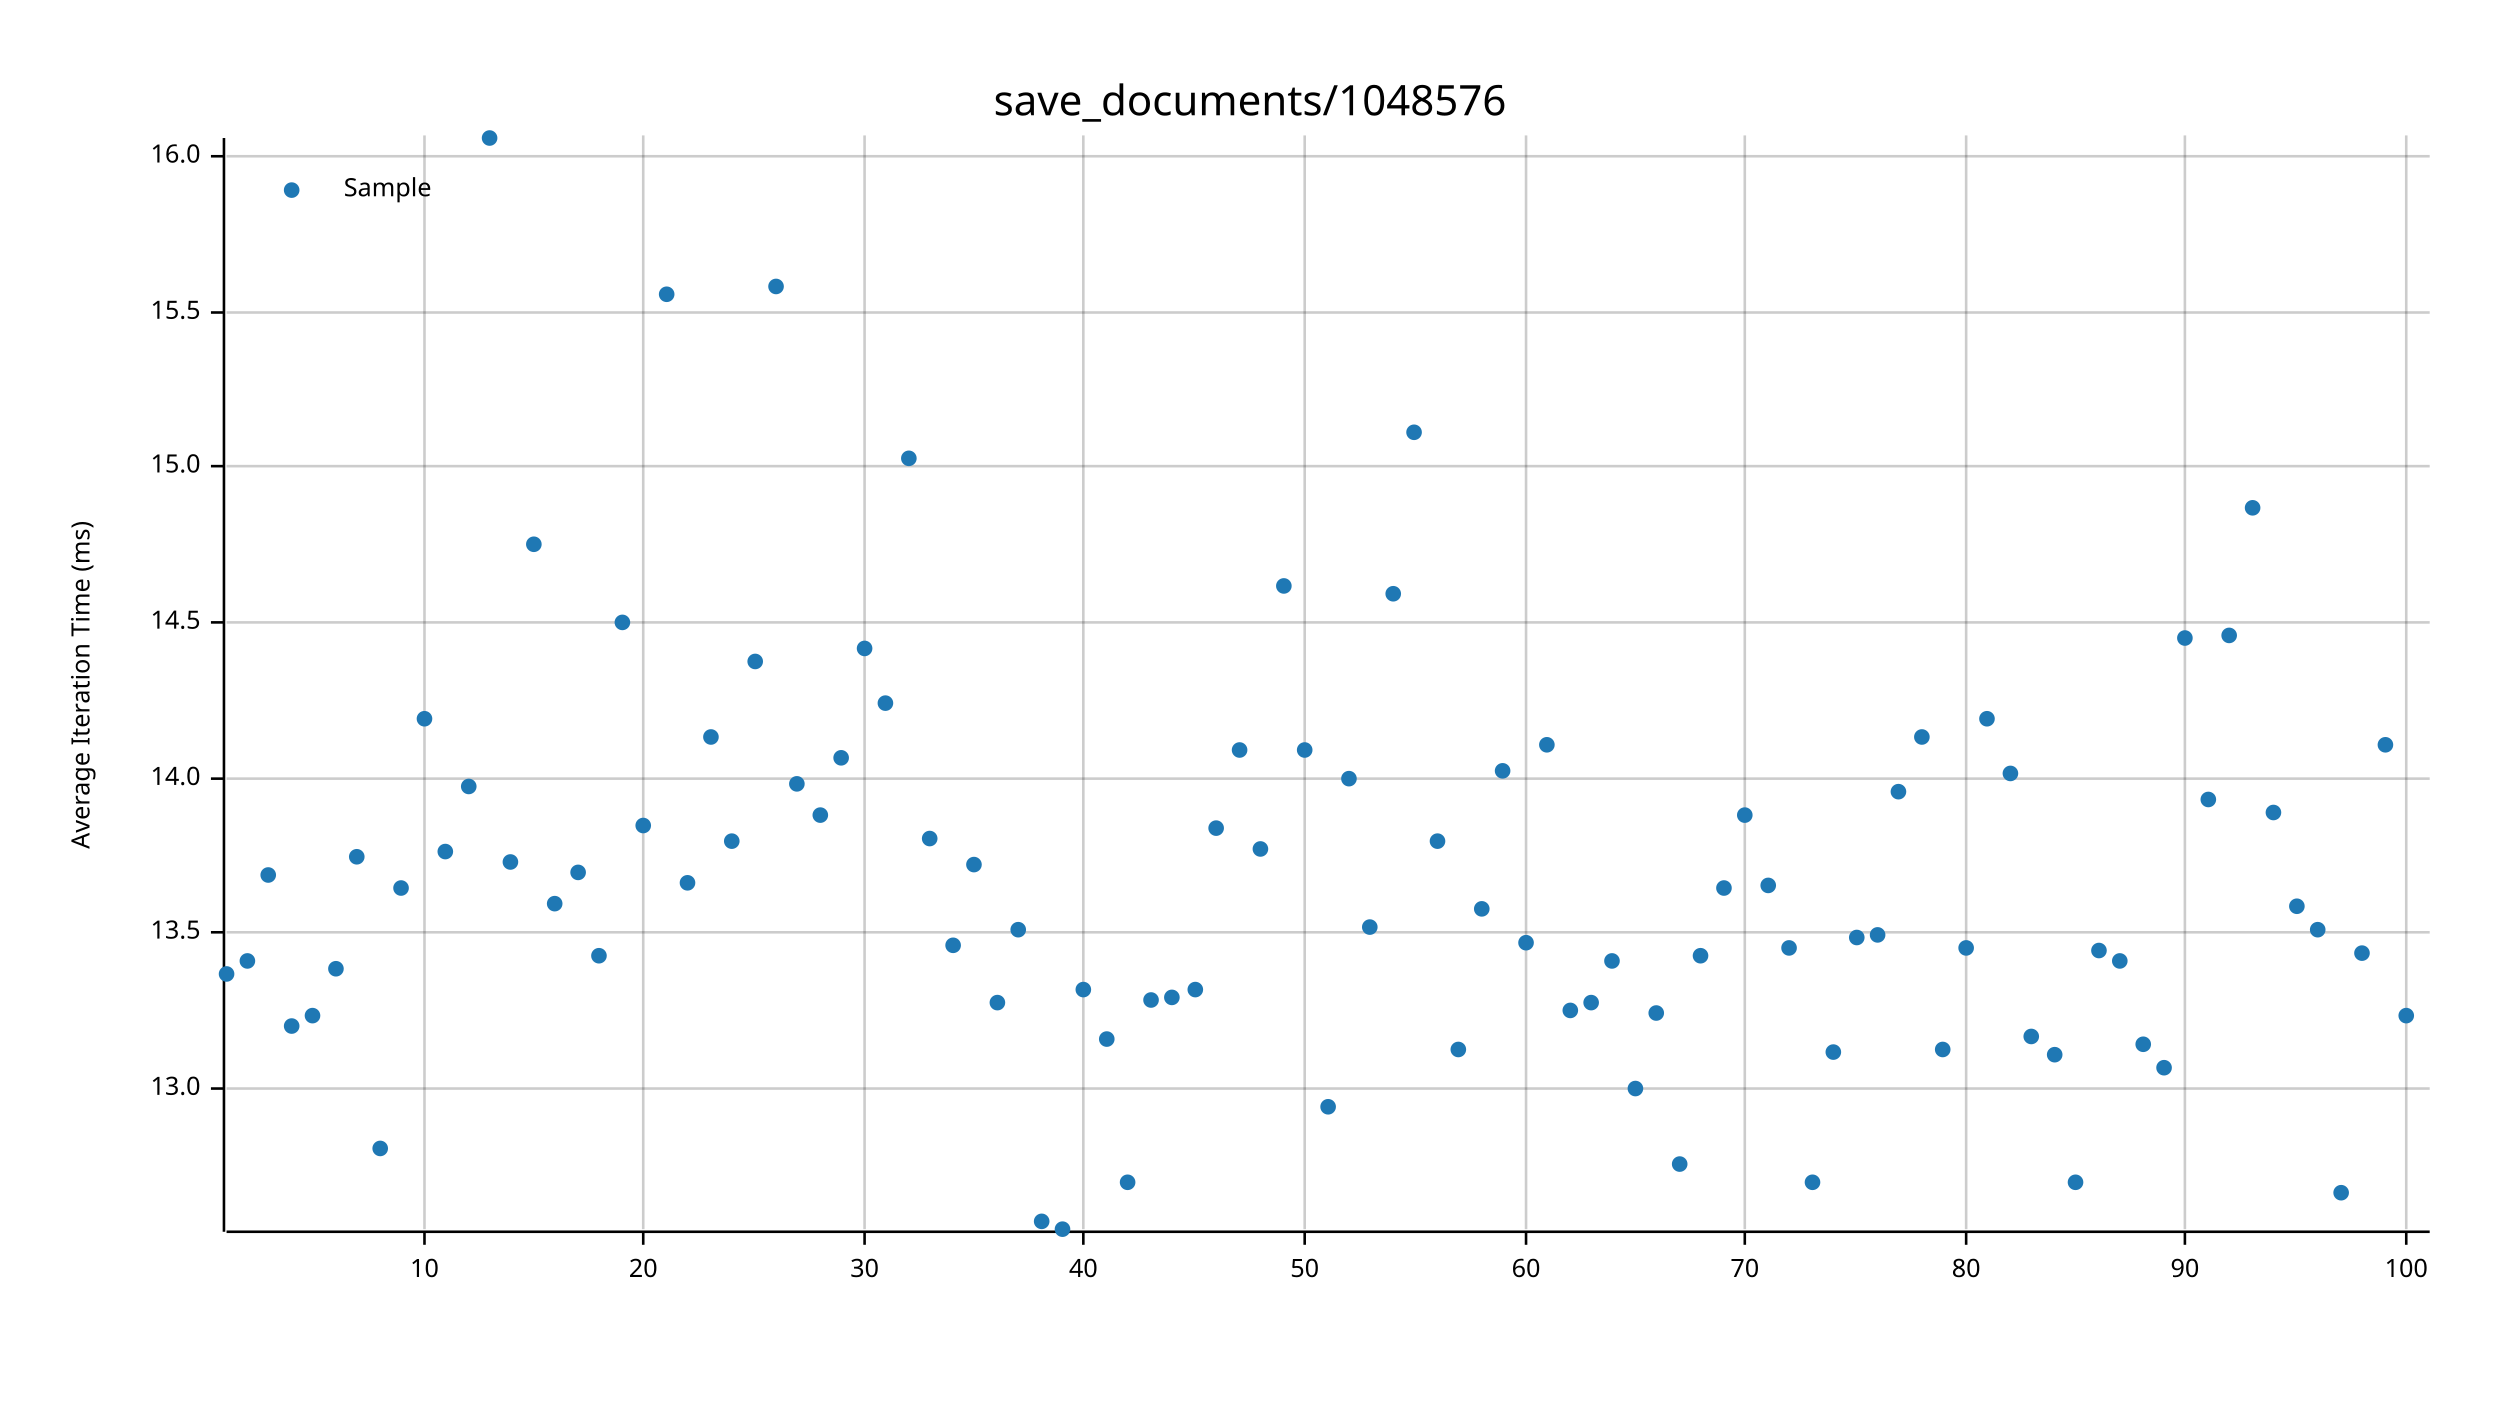
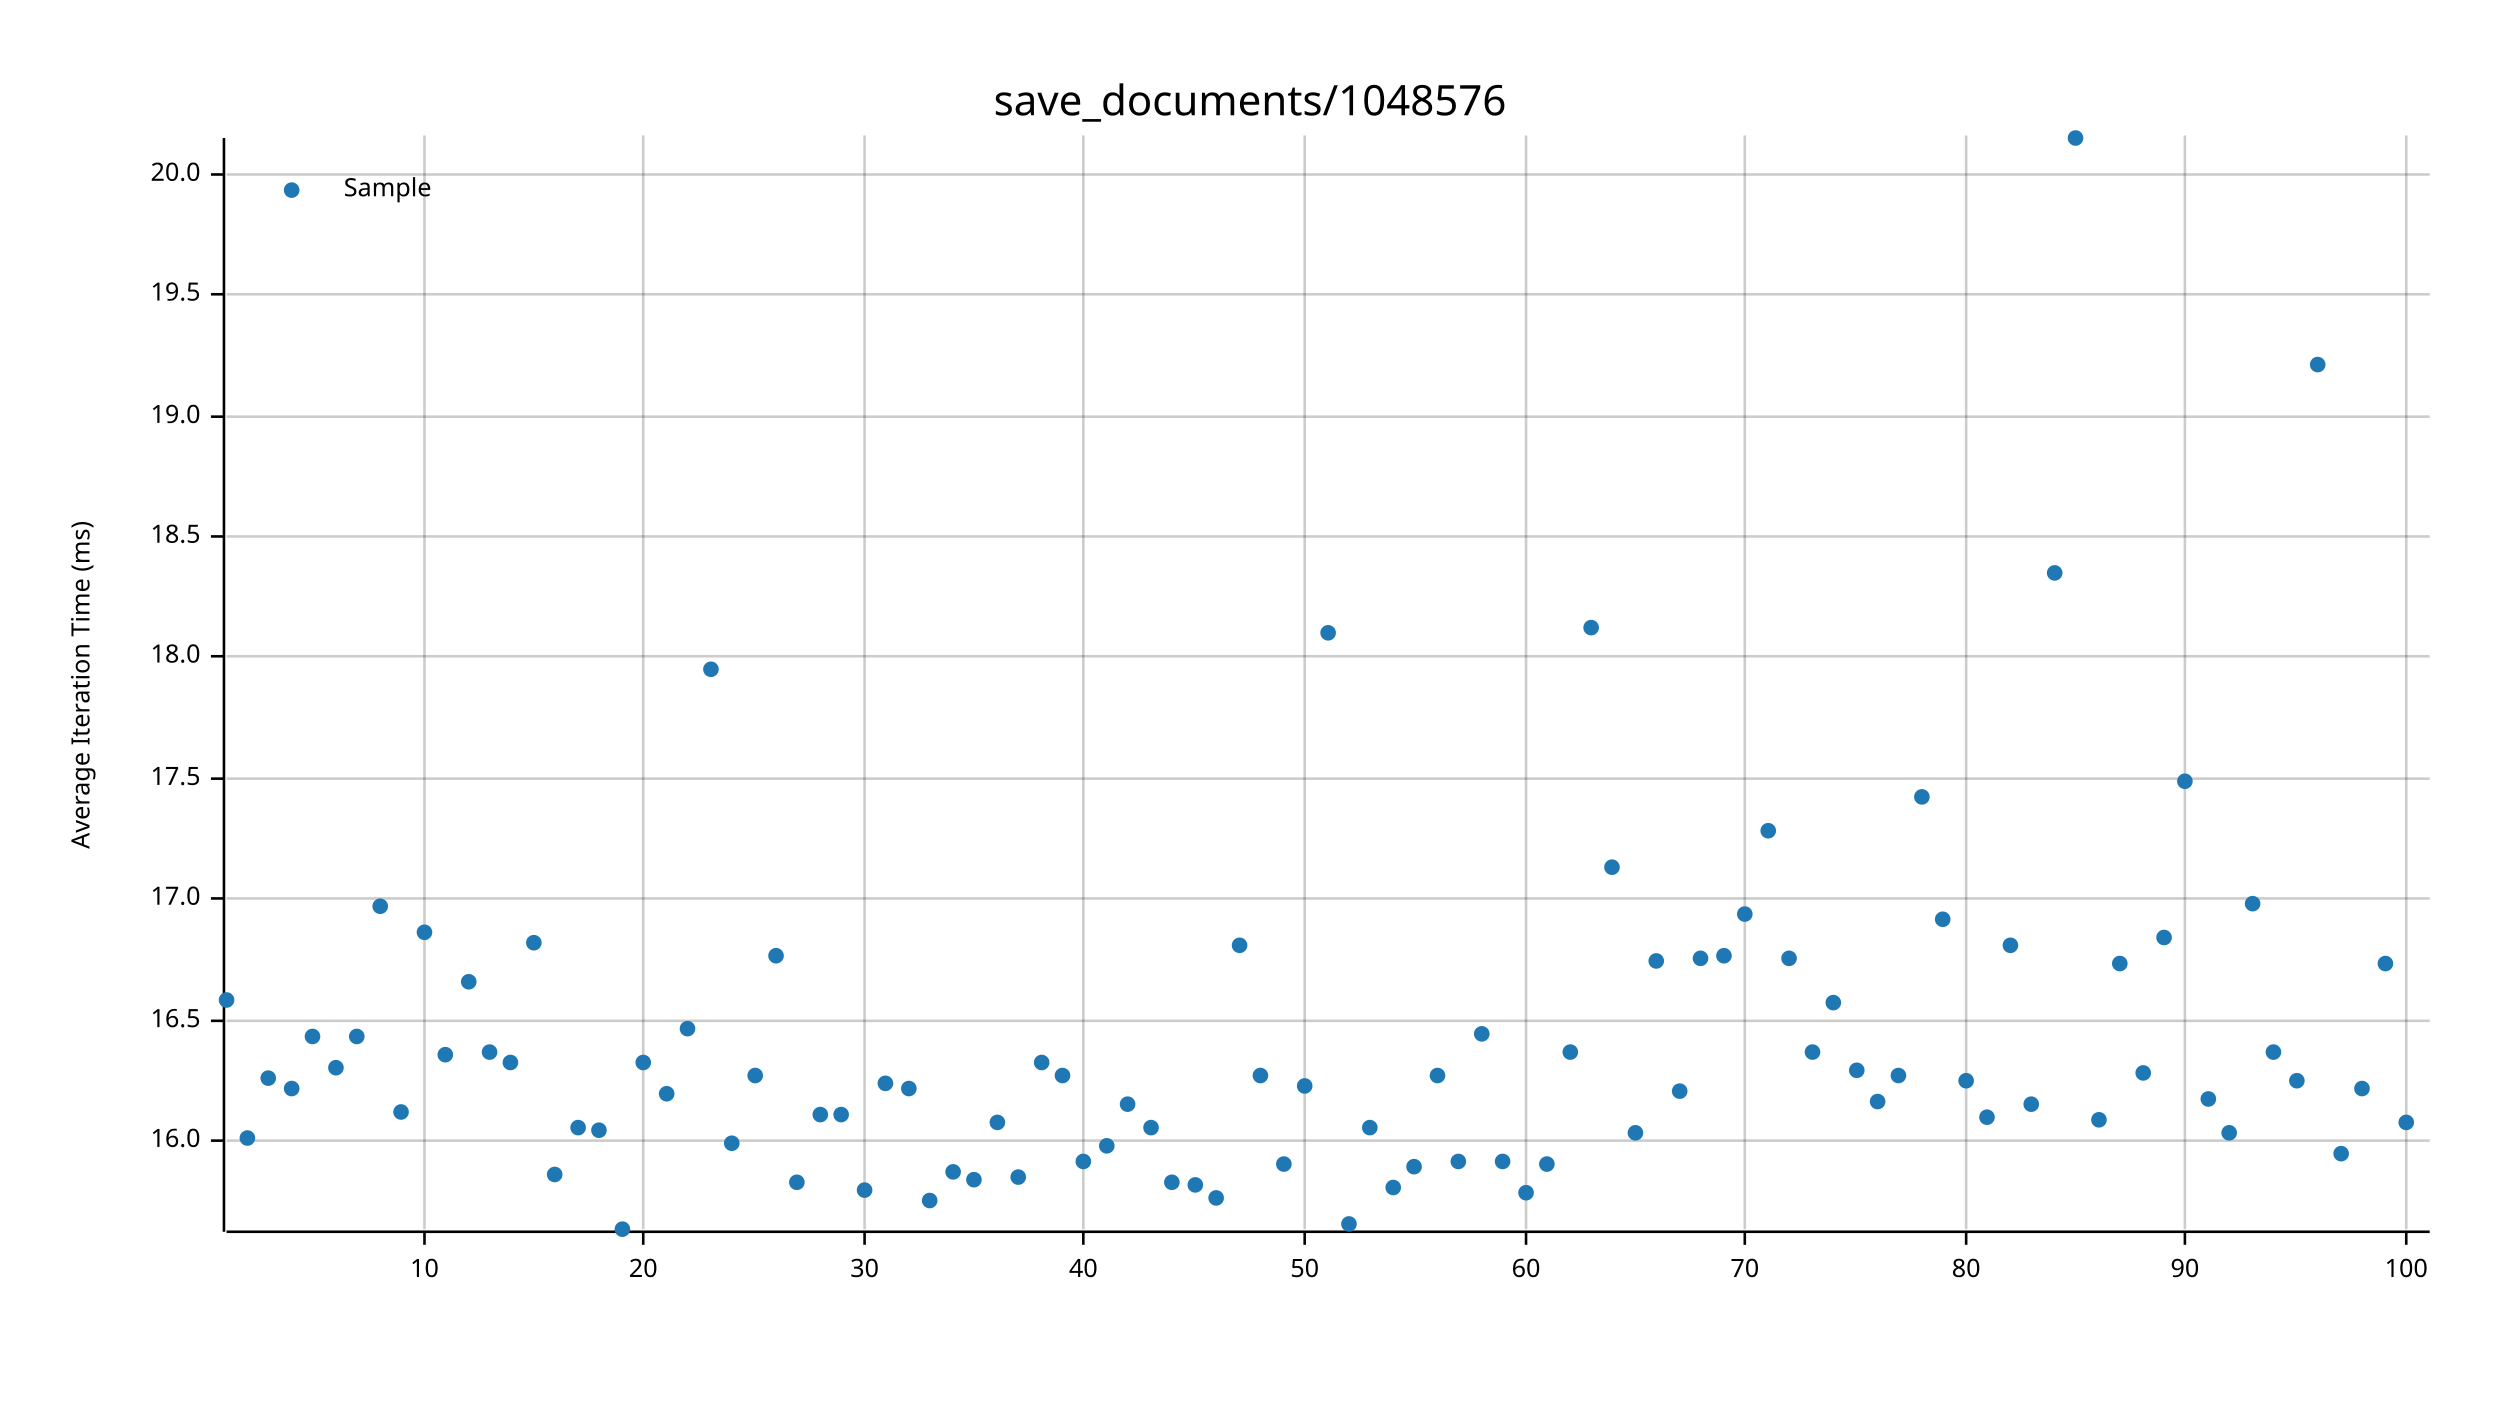
<svg xmlns="http://www.w3.org/2000/svg" width="960" height="540" viewBox="0 0 960 540">
  <text x="480" y="32" dy="0.76em" text-anchor="middle" font-family="sans-serif" font-size="16.129" opacity="1" fill="#000000">
save_documents/1048576
</text>
  <text x="27" y="263" dy="0.76em" text-anchor="middle" font-family="sans-serif" font-size="9.677" opacity="1" fill="#000000" transform="rotate(270, 27, 263)">
Average Iteration Time (ms)
</text>
  <line opacity="0.2" stroke="#000000" stroke-width="1" x1="163" y1="472" x2="163" y2="52" />
  <line opacity="0.2" stroke="#000000" stroke-width="1" x1="247" y1="472" x2="247" y2="52" />
  <line opacity="0.2" stroke="#000000" stroke-width="1" x1="332" y1="472" x2="332" y2="52" />
  <line opacity="0.2" stroke="#000000" stroke-width="1" x1="416" y1="472" x2="416" y2="52" />
  <line opacity="0.2" stroke="#000000" stroke-width="1" x1="501" y1="472" x2="501" y2="52" />
  <line opacity="0.2" stroke="#000000" stroke-width="1" x1="586" y1="472" x2="586" y2="52" />
  <line opacity="0.2" stroke="#000000" stroke-width="1" x1="670" y1="472" x2="670" y2="52" />
  <line opacity="0.2" stroke="#000000" stroke-width="1" x1="755" y1="472" x2="755" y2="52" />
  <line opacity="0.2" stroke="#000000" stroke-width="1" x1="839" y1="472" x2="839" y2="52" />
  <line opacity="0.2" stroke="#000000" stroke-width="1" x1="924" y1="472" x2="924" y2="52" />
-   <line opacity="0.2" stroke="#000000" stroke-width="1" x1="87" y1="418" x2="933" y2="418" />
-   <line opacity="0.2" stroke="#000000" stroke-width="1" x1="87" y1="358" x2="933" y2="358" />
+   <line opacity="0.2" stroke="#000000" stroke-width="1" x1="87" y1="438" x2="933" y2="438" />
+   <line opacity="0.2" stroke="#000000" stroke-width="1" x1="87" y1="392" x2="933" y2="392" />
+   <line opacity="0.2" stroke="#000000" stroke-width="1" x1="87" y1="345" x2="933" y2="345" />
  <line opacity="0.2" stroke="#000000" stroke-width="1" x1="87" y1="299" x2="933" y2="299" />
-   <line opacity="0.2" stroke="#000000" stroke-width="1" x1="87" y1="239" x2="933" y2="239" />
-   <line opacity="0.2" stroke="#000000" stroke-width="1" x1="87" y1="179" x2="933" y2="179" />
-   <line opacity="0.2" stroke="#000000" stroke-width="1" x1="87" y1="120" x2="933" y2="120" />
-   <line opacity="0.2" stroke="#000000" stroke-width="1" x1="87" y1="60" x2="933" y2="60" />
+   <line opacity="0.2" stroke="#000000" stroke-width="1" x1="87" y1="252" x2="933" y2="252" />
+   <line opacity="0.2" stroke="#000000" stroke-width="1" x1="87" y1="206" x2="933" y2="206" />
+   <line opacity="0.2" stroke="#000000" stroke-width="1" x1="87" y1="160" x2="933" y2="160" />
+   <line opacity="0.2" stroke="#000000" stroke-width="1" x1="87" y1="113" x2="933" y2="113" />
+   <line opacity="0.2" stroke="#000000" stroke-width="1" x1="87" y1="67" x2="933" y2="67" />
  <polyline fill="none" opacity="1" stroke="#000000" stroke-width="1" points="86,53 86,473 " />
-   <text x="77" y="418" dy="0.5ex" text-anchor="end" font-family="sans-serif" font-size="9.677" opacity="1" fill="#000000">
- 13.0
- </text>
-   <polyline fill="none" opacity="1" stroke="#000000" stroke-width="1" points="81,418 86,418 " />
-   <text x="77" y="358" dy="0.5ex" text-anchor="end" font-family="sans-serif" font-size="9.677" opacity="1" fill="#000000">
- 13.5
- </text>
-   <polyline fill="none" opacity="1" stroke="#000000" stroke-width="1" points="81,358 86,358 " />
+   <text x="77" y="438" dy="0.5ex" text-anchor="end" font-family="sans-serif" font-size="9.677" opacity="1" fill="#000000">
+ 16.0
+ </text>
+   <polyline fill="none" opacity="1" stroke="#000000" stroke-width="1" points="81,438 86,438 " />
+   <text x="77" y="392" dy="0.5ex" text-anchor="end" font-family="sans-serif" font-size="9.677" opacity="1" fill="#000000">
+ 16.5
+ </text>
+   <polyline fill="none" opacity="1" stroke="#000000" stroke-width="1" points="81,392 86,392 " />
+   <text x="77" y="345" dy="0.5ex" text-anchor="end" font-family="sans-serif" font-size="9.677" opacity="1" fill="#000000">
+ 17.0
+ </text>
+   <polyline fill="none" opacity="1" stroke="#000000" stroke-width="1" points="81,345 86,345 " />
  <text x="77" y="299" dy="0.5ex" text-anchor="end" font-family="sans-serif" font-size="9.677" opacity="1" fill="#000000">
- 14.0
+ 17.5
</text>
  <polyline fill="none" opacity="1" stroke="#000000" stroke-width="1" points="81,299 86,299 " />
-   <text x="77" y="239" dy="0.5ex" text-anchor="end" font-family="sans-serif" font-size="9.677" opacity="1" fill="#000000">
- 14.5
- </text>
-   <polyline fill="none" opacity="1" stroke="#000000" stroke-width="1" points="81,239 86,239 " />
-   <text x="77" y="179" dy="0.5ex" text-anchor="end" font-family="sans-serif" font-size="9.677" opacity="1" fill="#000000">
- 15.0
- </text>
-   <polyline fill="none" opacity="1" stroke="#000000" stroke-width="1" points="81,179 86,179 " />
-   <text x="77" y="120" dy="0.5ex" text-anchor="end" font-family="sans-serif" font-size="9.677" opacity="1" fill="#000000">
- 15.5
- </text>
-   <polyline fill="none" opacity="1" stroke="#000000" stroke-width="1" points="81,120 86,120 " />
-   <text x="77" y="60" dy="0.5ex" text-anchor="end" font-family="sans-serif" font-size="9.677" opacity="1" fill="#000000">
- 16.0
- </text>
-   <polyline fill="none" opacity="1" stroke="#000000" stroke-width="1" points="81,60 86,60 " />
+   <text x="77" y="252" dy="0.5ex" text-anchor="end" font-family="sans-serif" font-size="9.677" opacity="1" fill="#000000">
+ 18.0
+ </text>
+   <polyline fill="none" opacity="1" stroke="#000000" stroke-width="1" points="81,252 86,252 " />
+   <text x="77" y="206" dy="0.5ex" text-anchor="end" font-family="sans-serif" font-size="9.677" opacity="1" fill="#000000">
+ 18.5
+ </text>
+   <polyline fill="none" opacity="1" stroke="#000000" stroke-width="1" points="81,206 86,206 " />
+   <text x="77" y="160" dy="0.5ex" text-anchor="end" font-family="sans-serif" font-size="9.677" opacity="1" fill="#000000">
+ 19.0
+ </text>
+   <polyline fill="none" opacity="1" stroke="#000000" stroke-width="1" points="81,160 86,160 " />
+   <text x="77" y="113" dy="0.5ex" text-anchor="end" font-family="sans-serif" font-size="9.677" opacity="1" fill="#000000">
+ 19.5
+ </text>
+   <polyline fill="none" opacity="1" stroke="#000000" stroke-width="1" points="81,113 86,113 " />
+   <text x="77" y="67" dy="0.5ex" text-anchor="end" font-family="sans-serif" font-size="9.677" opacity="1" fill="#000000">
+ 20.0
+ </text>
+   <polyline fill="none" opacity="1" stroke="#000000" stroke-width="1" points="81,67 86,67 " />
  <polyline fill="none" opacity="1" stroke="#000000" stroke-width="1" points="87,473 933,473 " />
  <text x="163" y="483" dy="0.76em" text-anchor="middle" font-family="sans-serif" font-size="9.677" opacity="1" fill="#000000">
10
</text>
  <polyline fill="none" opacity="1" stroke="#000000" stroke-width="1" points="163,473 163,478 " />
  <text x="247" y="483" dy="0.76em" text-anchor="middle" font-family="sans-serif" font-size="9.677" opacity="1" fill="#000000">
20
</text>
  <polyline fill="none" opacity="1" stroke="#000000" stroke-width="1" points="247,473 247,478 " />
  <text x="332" y="483" dy="0.76em" text-anchor="middle" font-family="sans-serif" font-size="9.677" opacity="1" fill="#000000">
30
</text>
  <polyline fill="none" opacity="1" stroke="#000000" stroke-width="1" points="332,473 332,478 " />
  <text x="416" y="483" dy="0.76em" text-anchor="middle" font-family="sans-serif" font-size="9.677" opacity="1" fill="#000000">
40
</text>
  <polyline fill="none" opacity="1" stroke="#000000" stroke-width="1" points="416,473 416,478 " />
  <text x="501" y="483" dy="0.76em" text-anchor="middle" font-family="sans-serif" font-size="9.677" opacity="1" fill="#000000">
50
</text>
  <polyline fill="none" opacity="1" stroke="#000000" stroke-width="1" points="501,473 501,478 " />
  <text x="586" y="483" dy="0.76em" text-anchor="middle" font-family="sans-serif" font-size="9.677" opacity="1" fill="#000000">
60
</text>
  <polyline fill="none" opacity="1" stroke="#000000" stroke-width="1" points="586,473 586,478 " />
  <text x="670" y="483" dy="0.76em" text-anchor="middle" font-family="sans-serif" font-size="9.677" opacity="1" fill="#000000">
70
</text>
  <polyline fill="none" opacity="1" stroke="#000000" stroke-width="1" points="670,473 670,478 " />
  <text x="755" y="483" dy="0.76em" text-anchor="middle" font-family="sans-serif" font-size="9.677" opacity="1" fill="#000000">
80
</text>
  <polyline fill="none" opacity="1" stroke="#000000" stroke-width="1" points="755,473 755,478 " />
  <text x="839" y="483" dy="0.76em" text-anchor="middle" font-family="sans-serif" font-size="9.677" opacity="1" fill="#000000">
90
</text>
  <polyline fill="none" opacity="1" stroke="#000000" stroke-width="1" points="839,473 839,478 " />
  <text x="924" y="483" dy="0.76em" text-anchor="middle" font-family="sans-serif" font-size="9.677" opacity="1" fill="#000000">
100
</text>
  <polyline fill="none" opacity="1" stroke="#000000" stroke-width="1" points="924,473 924,478 " />
-   <circle cx="87" cy="374" r="3" opacity="1" fill="#1F78B4" stroke="none" stroke-width="1" />
-   <circle cx="95" cy="369" r="3" opacity="1" fill="#1F78B4" stroke="none" stroke-width="1" />
-   <circle cx="103" cy="336" r="3" opacity="1" fill="#1F78B4" stroke="none" stroke-width="1" />
-   <circle cx="112" cy="394" r="3" opacity="1" fill="#1F78B4" stroke="none" stroke-width="1" />
-   <circle cx="120" cy="390" r="3" opacity="1" fill="#1F78B4" stroke="none" stroke-width="1" />
-   <circle cx="129" cy="372" r="3" opacity="1" fill="#1F78B4" stroke="none" stroke-width="1" />
-   <circle cx="137" cy="329" r="3" opacity="1" fill="#1F78B4" stroke="none" stroke-width="1" />
-   <circle cx="146" cy="441" r="3" opacity="1" fill="#1F78B4" stroke="none" stroke-width="1" />
-   <circle cx="154" cy="341" r="3" opacity="1" fill="#1F78B4" stroke="none" stroke-width="1" />
-   <circle cx="163" cy="276" r="3" opacity="1" fill="#1F78B4" stroke="none" stroke-width="1" />
-   <circle cx="171" cy="327" r="3" opacity="1" fill="#1F78B4" stroke="none" stroke-width="1" />
-   <circle cx="180" cy="302" r="3" opacity="1" fill="#1F78B4" stroke="none" stroke-width="1" />
-   <circle cx="188" cy="53" r="3" opacity="1" fill="#1F78B4" stroke="none" stroke-width="1" />
-   <circle cx="196" cy="331" r="3" opacity="1" fill="#1F78B4" stroke="none" stroke-width="1" />
-   <circle cx="205" cy="209" r="3" opacity="1" fill="#1F78B4" stroke="none" stroke-width="1" />
-   <circle cx="213" cy="347" r="3" opacity="1" fill="#1F78B4" stroke="none" stroke-width="1" />
-   <circle cx="222" cy="335" r="3" opacity="1" fill="#1F78B4" stroke="none" stroke-width="1" />
-   <circle cx="230" cy="367" r="3" opacity="1" fill="#1F78B4" stroke="none" stroke-width="1" />
-   <circle cx="239" cy="239" r="3" opacity="1" fill="#1F78B4" stroke="none" stroke-width="1" />
-   <circle cx="247" cy="317" r="3" opacity="1" fill="#1F78B4" stroke="none" stroke-width="1" />
-   <circle cx="256" cy="113" r="3" opacity="1" fill="#1F78B4" stroke="none" stroke-width="1" />
-   <circle cx="264" cy="339" r="3" opacity="1" fill="#1F78B4" stroke="none" stroke-width="1" />
-   <circle cx="273" cy="283" r="3" opacity="1" fill="#1F78B4" stroke="none" stroke-width="1" />
-   <circle cx="281" cy="323" r="3" opacity="1" fill="#1F78B4" stroke="none" stroke-width="1" />
-   <circle cx="290" cy="254" r="3" opacity="1" fill="#1F78B4" stroke="none" stroke-width="1" />
-   <circle cx="298" cy="110" r="3" opacity="1" fill="#1F78B4" stroke="none" stroke-width="1" />
-   <circle cx="306" cy="301" r="3" opacity="1" fill="#1F78B4" stroke="none" stroke-width="1" />
-   <circle cx="315" cy="313" r="3" opacity="1" fill="#1F78B4" stroke="none" stroke-width="1" />
-   <circle cx="323" cy="291" r="3" opacity="1" fill="#1F78B4" stroke="none" stroke-width="1" />
-   <circle cx="332" cy="249" r="3" opacity="1" fill="#1F78B4" stroke="none" stroke-width="1" />
-   <circle cx="340" cy="270" r="3" opacity="1" fill="#1F78B4" stroke="none" stroke-width="1" />
-   <circle cx="349" cy="176" r="3" opacity="1" fill="#1F78B4" stroke="none" stroke-width="1" />
-   <circle cx="357" cy="322" r="3" opacity="1" fill="#1F78B4" stroke="none" stroke-width="1" />
-   <circle cx="366" cy="363" r="3" opacity="1" fill="#1F78B4" stroke="none" stroke-width="1" />
-   <circle cx="374" cy="332" r="3" opacity="1" fill="#1F78B4" stroke="none" stroke-width="1" />
-   <circle cx="383" cy="385" r="3" opacity="1" fill="#1F78B4" stroke="none" stroke-width="1" />
-   <circle cx="391" cy="357" r="3" opacity="1" fill="#1F78B4" stroke="none" stroke-width="1" />
-   <circle cx="400" cy="469" r="3" opacity="1" fill="#1F78B4" stroke="none" stroke-width="1" />
-   <circle cx="408" cy="472" r="3" opacity="1" fill="#1F78B4" stroke="none" stroke-width="1" />
-   <circle cx="416" cy="380" r="3" opacity="1" fill="#1F78B4" stroke="none" stroke-width="1" />
-   <circle cx="425" cy="399" r="3" opacity="1" fill="#1F78B4" stroke="none" stroke-width="1" />
-   <circle cx="433" cy="454" r="3" opacity="1" fill="#1F78B4" stroke="none" stroke-width="1" />
-   <circle cx="442" cy="384" r="3" opacity="1" fill="#1F78B4" stroke="none" stroke-width="1" />
-   <circle cx="450" cy="383" r="3" opacity="1" fill="#1F78B4" stroke="none" stroke-width="1" />
-   <circle cx="459" cy="380" r="3" opacity="1" fill="#1F78B4" stroke="none" stroke-width="1" />
-   <circle cx="467" cy="318" r="3" opacity="1" fill="#1F78B4" stroke="none" stroke-width="1" />
-   <circle cx="476" cy="288" r="3" opacity="1" fill="#1F78B4" stroke="none" stroke-width="1" />
-   <circle cx="484" cy="326" r="3" opacity="1" fill="#1F78B4" stroke="none" stroke-width="1" />
-   <circle cx="493" cy="225" r="3" opacity="1" fill="#1F78B4" stroke="none" stroke-width="1" />
-   <circle cx="501" cy="288" r="3" opacity="1" fill="#1F78B4" stroke="none" stroke-width="1" />
-   <circle cx="510" cy="425" r="3" opacity="1" fill="#1F78B4" stroke="none" stroke-width="1" />
-   <circle cx="518" cy="299" r="3" opacity="1" fill="#1F78B4" stroke="none" stroke-width="1" />
-   <circle cx="526" cy="356" r="3" opacity="1" fill="#1F78B4" stroke="none" stroke-width="1" />
-   <circle cx="535" cy="228" r="3" opacity="1" fill="#1F78B4" stroke="none" stroke-width="1" />
-   <circle cx="543" cy="166" r="3" opacity="1" fill="#1F78B4" stroke="none" stroke-width="1" />
-   <circle cx="552" cy="323" r="3" opacity="1" fill="#1F78B4" stroke="none" stroke-width="1" />
-   <circle cx="560" cy="403" r="3" opacity="1" fill="#1F78B4" stroke="none" stroke-width="1" />
-   <circle cx="569" cy="349" r="3" opacity="1" fill="#1F78B4" stroke="none" stroke-width="1" />
-   <circle cx="577" cy="296" r="3" opacity="1" fill="#1F78B4" stroke="none" stroke-width="1" />
-   <circle cx="586" cy="362" r="3" opacity="1" fill="#1F78B4" stroke="none" stroke-width="1" />
-   <circle cx="594" cy="286" r="3" opacity="1" fill="#1F78B4" stroke="none" stroke-width="1" />
-   <circle cx="603" cy="388" r="3" opacity="1" fill="#1F78B4" stroke="none" stroke-width="1" />
-   <circle cx="611" cy="385" r="3" opacity="1" fill="#1F78B4" stroke="none" stroke-width="1" />
-   <circle cx="619" cy="369" r="3" opacity="1" fill="#1F78B4" stroke="none" stroke-width="1" />
-   <circle cx="628" cy="418" r="3" opacity="1" fill="#1F78B4" stroke="none" stroke-width="1" />
-   <circle cx="636" cy="389" r="3" opacity="1" fill="#1F78B4" stroke="none" stroke-width="1" />
-   <circle cx="645" cy="447" r="3" opacity="1" fill="#1F78B4" stroke="none" stroke-width="1" />
-   <circle cx="653" cy="367" r="3" opacity="1" fill="#1F78B4" stroke="none" stroke-width="1" />
-   <circle cx="662" cy="341" r="3" opacity="1" fill="#1F78B4" stroke="none" stroke-width="1" />
-   <circle cx="670" cy="313" r="3" opacity="1" fill="#1F78B4" stroke="none" stroke-width="1" />
-   <circle cx="679" cy="340" r="3" opacity="1" fill="#1F78B4" stroke="none" stroke-width="1" />
-   <circle cx="687" cy="364" r="3" opacity="1" fill="#1F78B4" stroke="none" stroke-width="1" />
-   <circle cx="696" cy="454" r="3" opacity="1" fill="#1F78B4" stroke="none" stroke-width="1" />
-   <circle cx="704" cy="404" r="3" opacity="1" fill="#1F78B4" stroke="none" stroke-width="1" />
-   <circle cx="713" cy="360" r="3" opacity="1" fill="#1F78B4" stroke="none" stroke-width="1" />
-   <circle cx="721" cy="359" r="3" opacity="1" fill="#1F78B4" stroke="none" stroke-width="1" />
-   <circle cx="729" cy="304" r="3" opacity="1" fill="#1F78B4" stroke="none" stroke-width="1" />
-   <circle cx="738" cy="283" r="3" opacity="1" fill="#1F78B4" stroke="none" stroke-width="1" />
-   <circle cx="746" cy="403" r="3" opacity="1" fill="#1F78B4" stroke="none" stroke-width="1" />
-   <circle cx="755" cy="364" r="3" opacity="1" fill="#1F78B4" stroke="none" stroke-width="1" />
-   <circle cx="763" cy="276" r="3" opacity="1" fill="#1F78B4" stroke="none" stroke-width="1" />
-   <circle cx="772" cy="297" r="3" opacity="1" fill="#1F78B4" stroke="none" stroke-width="1" />
-   <circle cx="780" cy="398" r="3" opacity="1" fill="#1F78B4" stroke="none" stroke-width="1" />
-   <circle cx="789" cy="405" r="3" opacity="1" fill="#1F78B4" stroke="none" stroke-width="1" />
-   <circle cx="797" cy="454" r="3" opacity="1" fill="#1F78B4" stroke="none" stroke-width="1" />
-   <circle cx="806" cy="365" r="3" opacity="1" fill="#1F78B4" stroke="none" stroke-width="1" />
-   <circle cx="814" cy="369" r="3" opacity="1" fill="#1F78B4" stroke="none" stroke-width="1" />
-   <circle cx="823" cy="401" r="3" opacity="1" fill="#1F78B4" stroke="none" stroke-width="1" />
-   <circle cx="831" cy="410" r="3" opacity="1" fill="#1F78B4" stroke="none" stroke-width="1" />
-   <circle cx="839" cy="245" r="3" opacity="1" fill="#1F78B4" stroke="none" stroke-width="1" />
-   <circle cx="848" cy="307" r="3" opacity="1" fill="#1F78B4" stroke="none" stroke-width="1" />
-   <circle cx="856" cy="244" r="3" opacity="1" fill="#1F78B4" stroke="none" stroke-width="1" />
-   <circle cx="865" cy="195" r="3" opacity="1" fill="#1F78B4" stroke="none" stroke-width="1" />
-   <circle cx="873" cy="312" r="3" opacity="1" fill="#1F78B4" stroke="none" stroke-width="1" />
-   <circle cx="882" cy="348" r="3" opacity="1" fill="#1F78B4" stroke="none" stroke-width="1" />
-   <circle cx="890" cy="357" r="3" opacity="1" fill="#1F78B4" stroke="none" stroke-width="1" />
-   <circle cx="899" cy="458" r="3" opacity="1" fill="#1F78B4" stroke="none" stroke-width="1" />
-   <circle cx="907" cy="366" r="3" opacity="1" fill="#1F78B4" stroke="none" stroke-width="1" />
-   <circle cx="916" cy="286" r="3" opacity="1" fill="#1F78B4" stroke="none" stroke-width="1" />
-   <circle cx="924" cy="390" r="3" opacity="1" fill="#1F78B4" stroke="none" stroke-width="1" />
+   <circle cx="87" cy="384" r="3" opacity="1" fill="#1F78B4" stroke="none" stroke-width="1" />
+   <circle cx="95" cy="437" r="3" opacity="1" fill="#1F78B4" stroke="none" stroke-width="1" />
+   <circle cx="103" cy="414" r="3" opacity="1" fill="#1F78B4" stroke="none" stroke-width="1" />
+   <circle cx="112" cy="418" r="3" opacity="1" fill="#1F78B4" stroke="none" stroke-width="1" />
+   <circle cx="120" cy="398" r="3" opacity="1" fill="#1F78B4" stroke="none" stroke-width="1" />
+   <circle cx="129" cy="410" r="3" opacity="1" fill="#1F78B4" stroke="none" stroke-width="1" />
+   <circle cx="137" cy="398" r="3" opacity="1" fill="#1F78B4" stroke="none" stroke-width="1" />
+   <circle cx="146" cy="348" r="3" opacity="1" fill="#1F78B4" stroke="none" stroke-width="1" />
+   <circle cx="154" cy="427" r="3" opacity="1" fill="#1F78B4" stroke="none" stroke-width="1" />
+   <circle cx="163" cy="358" r="3" opacity="1" fill="#1F78B4" stroke="none" stroke-width="1" />
+   <circle cx="171" cy="405" r="3" opacity="1" fill="#1F78B4" stroke="none" stroke-width="1" />
+   <circle cx="180" cy="377" r="3" opacity="1" fill="#1F78B4" stroke="none" stroke-width="1" />
+   <circle cx="188" cy="404" r="3" opacity="1" fill="#1F78B4" stroke="none" stroke-width="1" />
+   <circle cx="196" cy="408" r="3" opacity="1" fill="#1F78B4" stroke="none" stroke-width="1" />
+   <circle cx="205" cy="362" r="3" opacity="1" fill="#1F78B4" stroke="none" stroke-width="1" />
+   <circle cx="213" cy="451" r="3" opacity="1" fill="#1F78B4" stroke="none" stroke-width="1" />
+   <circle cx="222" cy="433" r="3" opacity="1" fill="#1F78B4" stroke="none" stroke-width="1" />
+   <circle cx="230" cy="434" r="3" opacity="1" fill="#1F78B4" stroke="none" stroke-width="1" />
+   <circle cx="239" cy="472" r="3" opacity="1" fill="#1F78B4" stroke="none" stroke-width="1" />
+   <circle cx="247" cy="408" r="3" opacity="1" fill="#1F78B4" stroke="none" stroke-width="1" />
+   <circle cx="256" cy="420" r="3" opacity="1" fill="#1F78B4" stroke="none" stroke-width="1" />
+   <circle cx="264" cy="395" r="3" opacity="1" fill="#1F78B4" stroke="none" stroke-width="1" />
+   <circle cx="273" cy="257" r="3" opacity="1" fill="#1F78B4" stroke="none" stroke-width="1" />
+   <circle cx="281" cy="439" r="3" opacity="1" fill="#1F78B4" stroke="none" stroke-width="1" />
+   <circle cx="290" cy="413" r="3" opacity="1" fill="#1F78B4" stroke="none" stroke-width="1" />
+   <circle cx="298" cy="367" r="3" opacity="1" fill="#1F78B4" stroke="none" stroke-width="1" />
+   <circle cx="306" cy="454" r="3" opacity="1" fill="#1F78B4" stroke="none" stroke-width="1" />
+   <circle cx="315" cy="428" r="3" opacity="1" fill="#1F78B4" stroke="none" stroke-width="1" />
+   <circle cx="323" cy="428" r="3" opacity="1" fill="#1F78B4" stroke="none" stroke-width="1" />
+   <circle cx="332" cy="457" r="3" opacity="1" fill="#1F78B4" stroke="none" stroke-width="1" />
+   <circle cx="340" cy="416" r="3" opacity="1" fill="#1F78B4" stroke="none" stroke-width="1" />
+   <circle cx="349" cy="418" r="3" opacity="1" fill="#1F78B4" stroke="none" stroke-width="1" />
+   <circle cx="357" cy="461" r="3" opacity="1" fill="#1F78B4" stroke="none" stroke-width="1" />
+   <circle cx="366" cy="450" r="3" opacity="1" fill="#1F78B4" stroke="none" stroke-width="1" />
+   <circle cx="374" cy="453" r="3" opacity="1" fill="#1F78B4" stroke="none" stroke-width="1" />
+   <circle cx="383" cy="431" r="3" opacity="1" fill="#1F78B4" stroke="none" stroke-width="1" />
+   <circle cx="391" cy="452" r="3" opacity="1" fill="#1F78B4" stroke="none" stroke-width="1" />
+   <circle cx="400" cy="408" r="3" opacity="1" fill="#1F78B4" stroke="none" stroke-width="1" />
+   <circle cx="408" cy="413" r="3" opacity="1" fill="#1F78B4" stroke="none" stroke-width="1" />
+   <circle cx="416" cy="446" r="3" opacity="1" fill="#1F78B4" stroke="none" stroke-width="1" />
+   <circle cx="425" cy="440" r="3" opacity="1" fill="#1F78B4" stroke="none" stroke-width="1" />
+   <circle cx="433" cy="424" r="3" opacity="1" fill="#1F78B4" stroke="none" stroke-width="1" />
+   <circle cx="442" cy="433" r="3" opacity="1" fill="#1F78B4" stroke="none" stroke-width="1" />
+   <circle cx="450" cy="454" r="3" opacity="1" fill="#1F78B4" stroke="none" stroke-width="1" />
+   <circle cx="459" cy="455" r="3" opacity="1" fill="#1F78B4" stroke="none" stroke-width="1" />
+   <circle cx="467" cy="460" r="3" opacity="1" fill="#1F78B4" stroke="none" stroke-width="1" />
+   <circle cx="476" cy="363" r="3" opacity="1" fill="#1F78B4" stroke="none" stroke-width="1" />
+   <circle cx="484" cy="413" r="3" opacity="1" fill="#1F78B4" stroke="none" stroke-width="1" />
+   <circle cx="493" cy="447" r="3" opacity="1" fill="#1F78B4" stroke="none" stroke-width="1" />
+   <circle cx="501" cy="417" r="3" opacity="1" fill="#1F78B4" stroke="none" stroke-width="1" />
+   <circle cx="510" cy="243" r="3" opacity="1" fill="#1F78B4" stroke="none" stroke-width="1" />
+   <circle cx="518" cy="470" r="3" opacity="1" fill="#1F78B4" stroke="none" stroke-width="1" />
+   <circle cx="526" cy="433" r="3" opacity="1" fill="#1F78B4" stroke="none" stroke-width="1" />
+   <circle cx="535" cy="456" r="3" opacity="1" fill="#1F78B4" stroke="none" stroke-width="1" />
+   <circle cx="543" cy="448" r="3" opacity="1" fill="#1F78B4" stroke="none" stroke-width="1" />
+   <circle cx="552" cy="413" r="3" opacity="1" fill="#1F78B4" stroke="none" stroke-width="1" />
+   <circle cx="560" cy="446" r="3" opacity="1" fill="#1F78B4" stroke="none" stroke-width="1" />
+   <circle cx="569" cy="397" r="3" opacity="1" fill="#1F78B4" stroke="none" stroke-width="1" />
+   <circle cx="577" cy="446" r="3" opacity="1" fill="#1F78B4" stroke="none" stroke-width="1" />
+   <circle cx="586" cy="458" r="3" opacity="1" fill="#1F78B4" stroke="none" stroke-width="1" />
+   <circle cx="594" cy="447" r="3" opacity="1" fill="#1F78B4" stroke="none" stroke-width="1" />
+   <circle cx="603" cy="404" r="3" opacity="1" fill="#1F78B4" stroke="none" stroke-width="1" />
+   <circle cx="611" cy="241" r="3" opacity="1" fill="#1F78B4" stroke="none" stroke-width="1" />
+   <circle cx="619" cy="333" r="3" opacity="1" fill="#1F78B4" stroke="none" stroke-width="1" />
+   <circle cx="628" cy="435" r="3" opacity="1" fill="#1F78B4" stroke="none" stroke-width="1" />
+   <circle cx="636" cy="369" r="3" opacity="1" fill="#1F78B4" stroke="none" stroke-width="1" />
+   <circle cx="645" cy="419" r="3" opacity="1" fill="#1F78B4" stroke="none" stroke-width="1" />
+   <circle cx="653" cy="368" r="3" opacity="1" fill="#1F78B4" stroke="none" stroke-width="1" />
+   <circle cx="662" cy="367" r="3" opacity="1" fill="#1F78B4" stroke="none" stroke-width="1" />
+   <circle cx="670" cy="351" r="3" opacity="1" fill="#1F78B4" stroke="none" stroke-width="1" />
+   <circle cx="679" cy="319" r="3" opacity="1" fill="#1F78B4" stroke="none" stroke-width="1" />
+   <circle cx="687" cy="368" r="3" opacity="1" fill="#1F78B4" stroke="none" stroke-width="1" />
+   <circle cx="696" cy="404" r="3" opacity="1" fill="#1F78B4" stroke="none" stroke-width="1" />
+   <circle cx="704" cy="385" r="3" opacity="1" fill="#1F78B4" stroke="none" stroke-width="1" />
+   <circle cx="713" cy="411" r="3" opacity="1" fill="#1F78B4" stroke="none" stroke-width="1" />
+   <circle cx="721" cy="423" r="3" opacity="1" fill="#1F78B4" stroke="none" stroke-width="1" />
+   <circle cx="729" cy="413" r="3" opacity="1" fill="#1F78B4" stroke="none" stroke-width="1" />
+   <circle cx="738" cy="306" r="3" opacity="1" fill="#1F78B4" stroke="none" stroke-width="1" />
+   <circle cx="746" cy="353" r="3" opacity="1" fill="#1F78B4" stroke="none" stroke-width="1" />
+   <circle cx="755" cy="415" r="3" opacity="1" fill="#1F78B4" stroke="none" stroke-width="1" />
+   <circle cx="763" cy="429" r="3" opacity="1" fill="#1F78B4" stroke="none" stroke-width="1" />
+   <circle cx="772" cy="363" r="3" opacity="1" fill="#1F78B4" stroke="none" stroke-width="1" />
+   <circle cx="780" cy="424" r="3" opacity="1" fill="#1F78B4" stroke="none" stroke-width="1" />
+   <circle cx="789" cy="220" r="3" opacity="1" fill="#1F78B4" stroke="none" stroke-width="1" />
+   <circle cx="797" cy="53" r="3" opacity="1" fill="#1F78B4" stroke="none" stroke-width="1" />
+   <circle cx="806" cy="430" r="3" opacity="1" fill="#1F78B4" stroke="none" stroke-width="1" />
+   <circle cx="814" cy="370" r="3" opacity="1" fill="#1F78B4" stroke="none" stroke-width="1" />
+   <circle cx="823" cy="412" r="3" opacity="1" fill="#1F78B4" stroke="none" stroke-width="1" />
+   <circle cx="831" cy="360" r="3" opacity="1" fill="#1F78B4" stroke="none" stroke-width="1" />
+   <circle cx="839" cy="300" r="3" opacity="1" fill="#1F78B4" stroke="none" stroke-width="1" />
+   <circle cx="848" cy="422" r="3" opacity="1" fill="#1F78B4" stroke="none" stroke-width="1" />
+   <circle cx="856" cy="435" r="3" opacity="1" fill="#1F78B4" stroke="none" stroke-width="1" />
+   <circle cx="865" cy="347" r="3" opacity="1" fill="#1F78B4" stroke="none" stroke-width="1" />
+   <circle cx="873" cy="404" r="3" opacity="1" fill="#1F78B4" stroke="none" stroke-width="1" />
+   <circle cx="882" cy="415" r="3" opacity="1" fill="#1F78B4" stroke="none" stroke-width="1" />
+   <circle cx="890" cy="140" r="3" opacity="1" fill="#1F78B4" stroke="none" stroke-width="1" />
+   <circle cx="899" cy="443" r="3" opacity="1" fill="#1F78B4" stroke="none" stroke-width="1" />
+   <circle cx="907" cy="418" r="3" opacity="1" fill="#1F78B4" stroke="none" stroke-width="1" />
+   <circle cx="916" cy="370" r="3" opacity="1" fill="#1F78B4" stroke="none" stroke-width="1" />
+   <circle cx="924" cy="431" r="3" opacity="1" fill="#1F78B4" stroke="none" stroke-width="1" />
  <text x="132" y="68" dy="0.76em" text-anchor="start" font-family="sans-serif" font-size="9.677" opacity="1" fill="#000000">
Sample
</text>
  <circle cx="112" cy="73" r="3" opacity="1" fill="#1F78B4" stroke="none" stroke-width="1" />
</svg>
